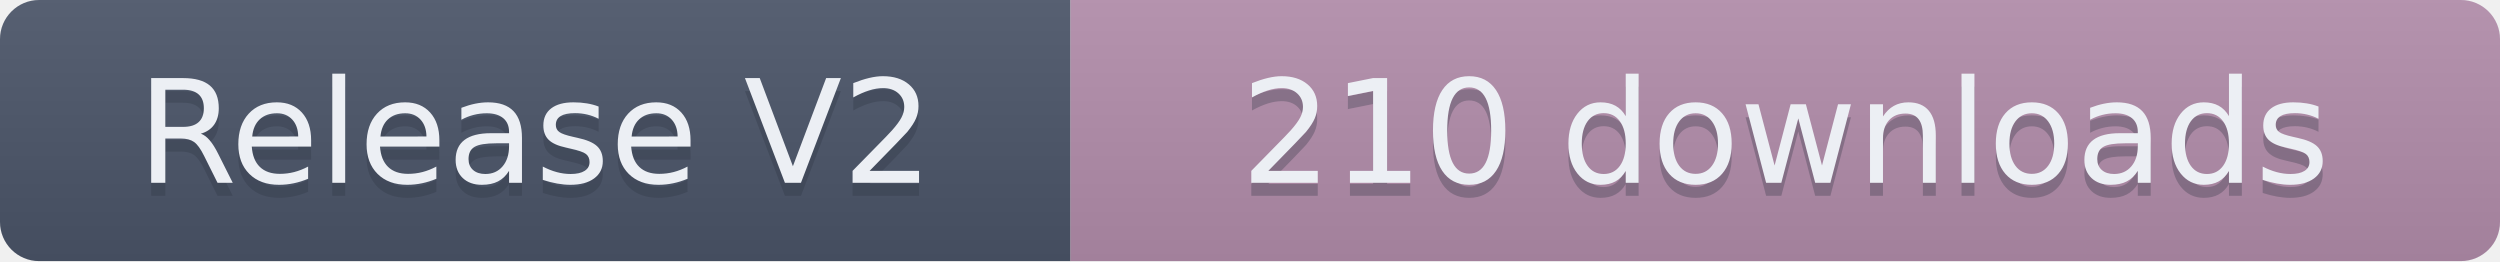
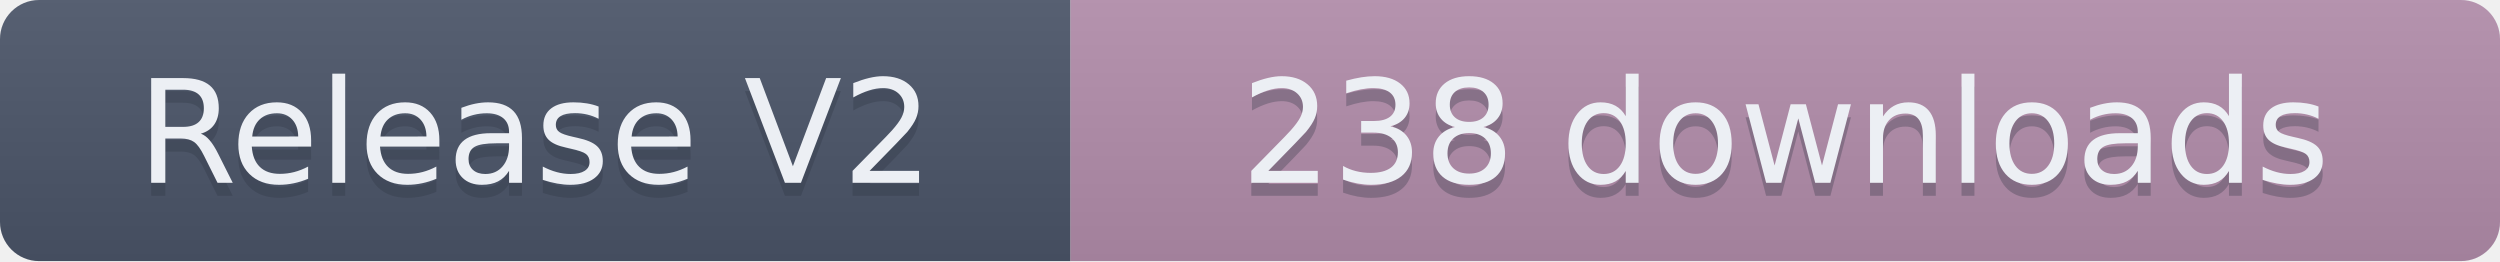
- <svg xmlns="http://www.w3.org/2000/svg" width="191.5" height="20" role="img" aria-label="Release V2: 210 downloads">
+ <svg xmlns="http://www.w3.org/2000/svg" width="191.5" height="20" role="img" aria-label="Release V2: 238 downloads">
  <linearGradient id="s" x2="0" y2="100%">
    <stop offset="0" stop-color="#bbb" stop-opacity=".1" />
    <stop offset="1" stop-opacity=".1" />
  </linearGradient>
  <clipPath id="r">
    <rect width="191.5" height="20" rx="3" fill="#fff" />
  </clipPath>
  <g clip-path="url(#r)">
    <rect width="82" height="20" fill="#4C566A" />
    <rect x="82" width="109.5" height="20" fill="#B48EAD" />
    <rect width="191.5" height="20" fill="url(#s)" />
  </g>
  <g fill="#ECEFF4" text-anchor="middle" font-family="Verdana,Geneva,DejaVu Sans,sans-serif" text-rendering="geometricPrecision" font-size="110">
    <text aria-hidden="true" x="410" y="150" fill="#2E3440" fill-opacity=".3" transform="scale(.1)" textLength="720">Release V2</text>
    <text x="410" y="140" transform="scale(.1)" textLength="720">Release V2</text>
-     <text aria-hidden="true" x="1367.5" y="150" fill="#2E3440" fill-opacity=".3" transform="scale(.1)" textLength="995">210 downloads</text>
-     <text x="1367.5" y="140" transform="scale(.1)" textLength="995">210 downloads</text>
+     <text aria-hidden="true" x="1367.5" y="150" fill="#2E3440" fill-opacity=".3" transform="scale(.1)" textLength="995">238 downloads</text>
+     <text x="1367.5" y="140" transform="scale(.1)" textLength="995">238 downloads</text>
  </g>
</svg>
